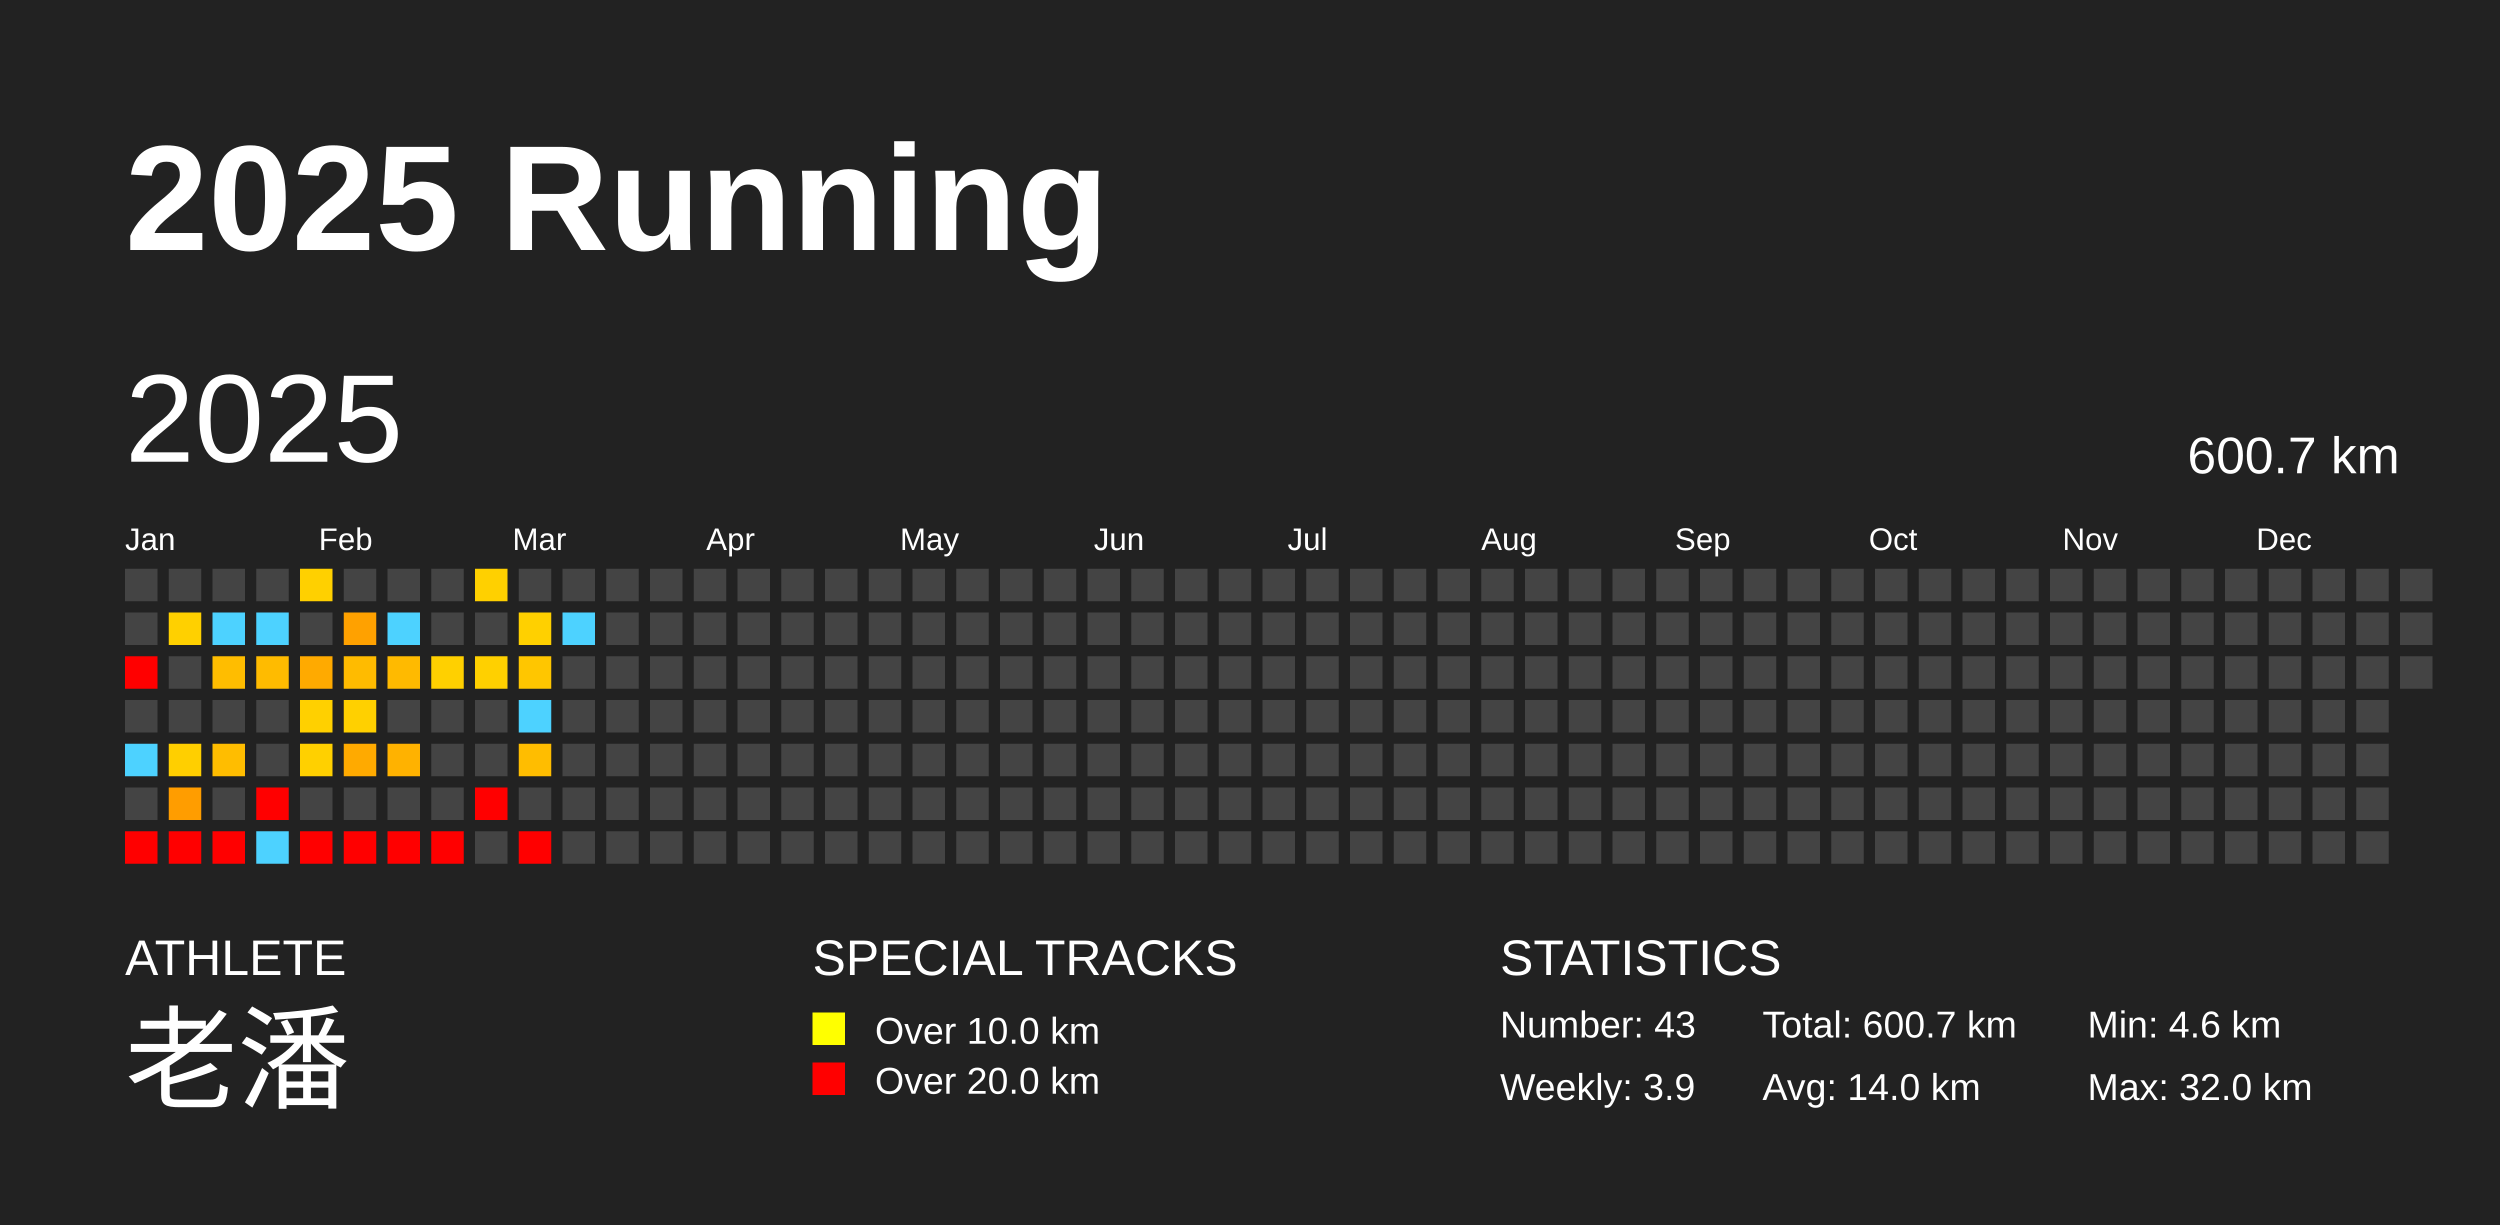
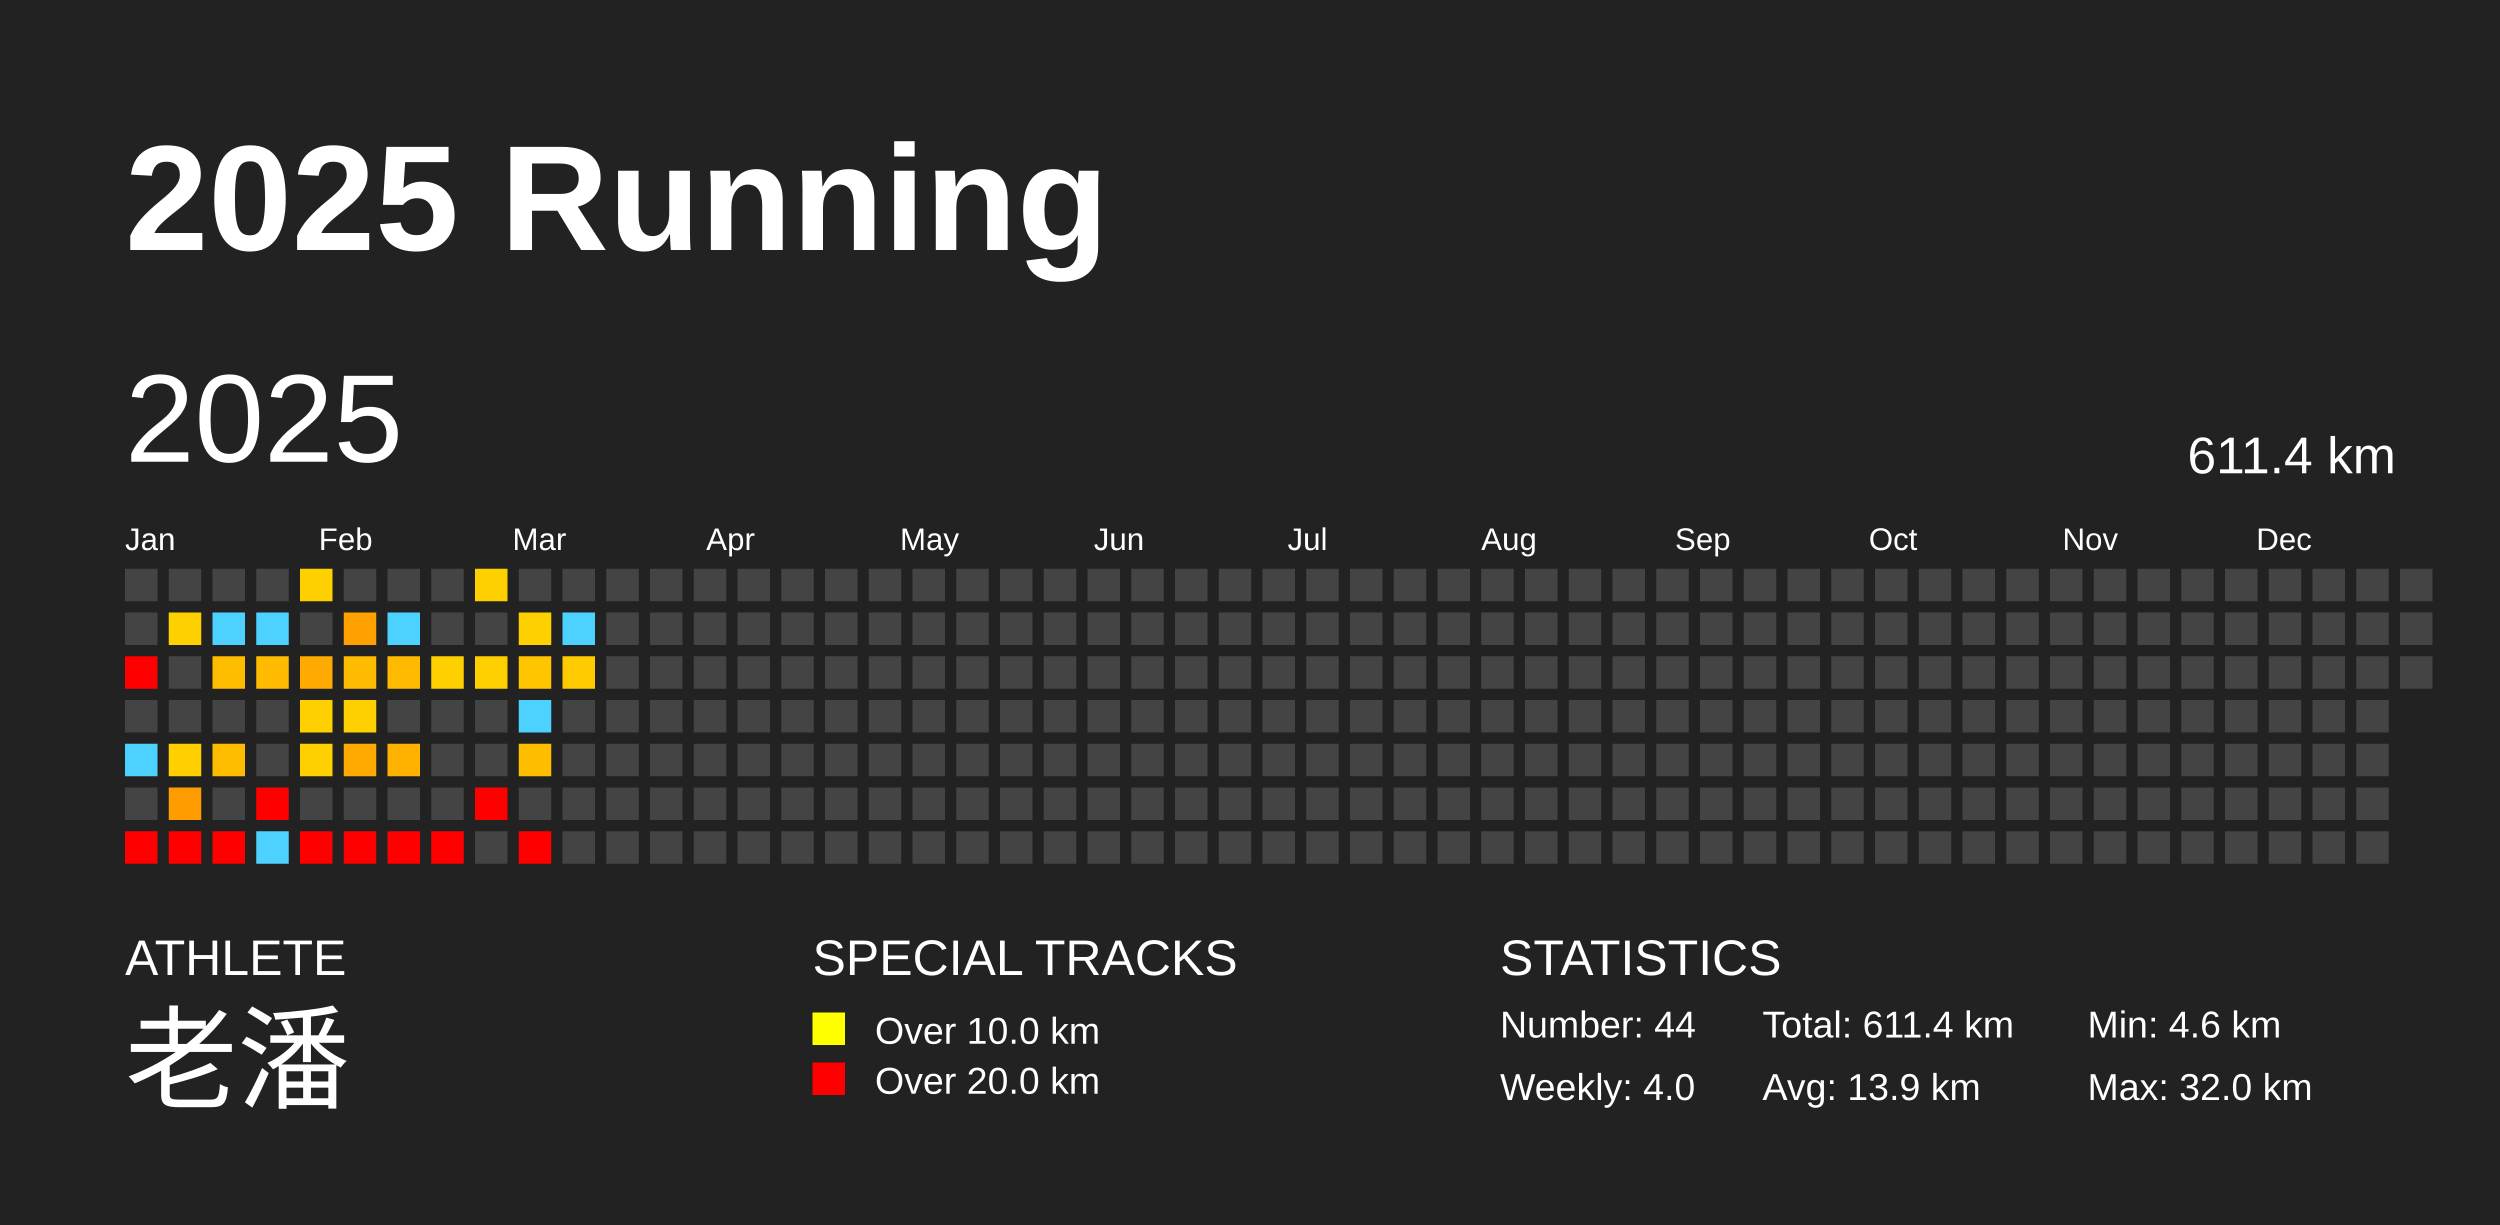
<svg xmlns="http://www.w3.org/2000/svg" baseProfile="full" height="98mm" version="1.1" viewBox="0,0,200,98" width="200mm">
  <defs />
  <rect fill="#222222" height="98" width="200" x="0" y="0" />
  <text fill="#FFFFFF" style="font-size:12px; font-family:Arial; font-weight:bold;" x="10" y="20">2025 Running</text>
  <text fill="#FFFFFF" style="font-size:4px; font-family:Arial" x="10" y="78">ATHLETE</text>
  <text fill="#FFFFFF" style="font-size:9px; font-family:Arial" x="10" y="88">老潘</text>
  <text fill="#FFFFFF" style="font-size:4px; font-family:Arial" x="65" y="78">SPECIAL TRACKS</text>
  <rect fill="yellow" height="2.6" width="2.6" x="65" y="81" />
  <text fill="#FFFFFF" style="font-size:3px; font-family:Arial" x="70" y="83.5">Over 10.0 km</text>
  <rect fill="red" height="2.6" width="2.6" x="65" y="85" />
  <text fill="#FFFFFF" style="font-size:3px; font-family:Arial" x="70" y="87.5">Over 20.0 km</text>
  <text fill="#FFFFFF" style="font-size:4px; font-family:Arial" x="120" y="78">STATISTICS</text>
-   <text fill="#FFFFFF" style="font-size:3px; font-family:Arial" x="120" y="83">Number: 43</text>
-   <text fill="#FFFFFF" style="font-size:3px; font-family:Arial" x="120" y="88">Weekly: 3.9</text>
-   <text fill="#FFFFFF" style="font-size:3px; font-family:Arial" x="141" y="83">Total: 600.7 km</text>
-   <text fill="#FFFFFF" style="font-size:3px; font-family:Arial" x="141" y="88">Avg: 14.0 km</text>
+   <text fill="#FFFFFF" style="font-size:3px; font-family:Arial" x="120" y="83">Number: 44</text>
+   <text fill="#FFFFFF" style="font-size:3px; font-family:Arial" x="120" y="88">Weekly: 4.0</text>
+   <text fill="#FFFFFF" style="font-size:3px; font-family:Arial" x="141" y="83">Total: 611.4 km</text>
+   <text fill="#FFFFFF" style="font-size:3px; font-family:Arial" x="141" y="88">Avg: 13.9 km</text>
  <text fill="#FFFFFF" style="font-size:3px; font-family:Arial" x="167" y="83">Min: 4.6 km</text>
  <text fill="#FFFFFF" style="font-size:3px; font-family:Arial" x="167" y="88">Max: 32.0 km</text>
  <text dominant-baseline="hanging" fill="#FFFFFF" style="font-size:10.0px; font-family:Arial;" x="10" y="30">2025</text>
-   <text dominant-baseline="hanging" fill="#FFFFFF" style="font-size:4.125px; font-family:Arial;" x="175" y="35">600.7 km</text>
+   <text dominant-baseline="hanging" fill="#FFFFFF" style="font-size:4.125px; font-family:Arial;" x="175" y="35">611.4 km</text>
  <text fill="#FFFFFF" style="font-size:2.5px; font-family:Arial" x="10.0" y="44">Jan</text>
  <text fill="#FFFFFF" style="font-size:2.5px; font-family:Arial" x="25.5" y="44">Feb</text>
  <text fill="#FFFFFF" style="font-size:2.5px; font-family:Arial" x="41.0" y="44">Mar</text>
  <text fill="#FFFFFF" style="font-size:2.5px; font-family:Arial" x="56.5" y="44">Apr</text>
  <text fill="#FFFFFF" style="font-size:2.5px; font-family:Arial" x="72.0" y="44">May</text>
  <text fill="#FFFFFF" style="font-size:2.5px; font-family:Arial" x="87.5" y="44">Jun</text>
  <text fill="#FFFFFF" style="font-size:2.5px; font-family:Arial" x="103.0" y="44">Jul</text>
  <text fill="#FFFFFF" style="font-size:2.5px; font-family:Arial" x="118.5" y="44">Aug</text>
  <text fill="#FFFFFF" style="font-size:2.5px; font-family:Arial" x="134.0" y="44">Sep</text>
  <text fill="#FFFFFF" style="font-size:2.5px; font-family:Arial" x="149.5" y="44">Oct</text>
  <text fill="#FFFFFF" style="font-size:2.5px; font-family:Arial" x="165.0" y="44">Nov</text>
  <text fill="#FFFFFF" style="font-size:2.5px; font-family:Arial" x="180.5" y="44">Dec</text>
  <rect fill="#444444" height="2.6" width="2.6" x="10.0" y="45.5" />
  <rect fill="#444444" height="2.6" width="2.6" x="10.0" y="49.0" />
  <rect fill="red" height="2.6" width="2.6" x="10.0" y="52.5" />
  <rect fill="#444444" height="2.6" width="2.6" x="10.0" y="56.0" />
  <rect fill="#4dd2ff" height="2.6" width="2.6" x="10.0" y="59.5" />
  <rect fill="#444444" height="2.6" width="2.6" x="10.0" y="63.0" />
  <rect fill="red" height="2.6" width="2.6" x="10.0" y="66.5" />
  <rect fill="#444444" height="2.6" width="2.6" x="13.5" y="45.5" />
  <rect fill="#ffd000" height="2.6" width="2.6" x="13.5" y="49.0" />
  <rect fill="#444444" height="2.6" width="2.6" x="13.5" y="52.5" />
  <rect fill="#444444" height="2.6" width="2.6" x="13.5" y="56.0" />
  <rect fill="#ffcf00" height="2.6" width="2.6" x="13.5" y="59.5" />
  <rect fill="#ff9d00" height="2.6" width="2.6" x="13.5" y="63.0" />
  <rect fill="red" height="2.6" width="2.6" x="13.5" y="66.5" />
  <rect fill="#444444" height="2.6" width="2.6" x="17.0" y="45.5" />
  <rect fill="#4dd2ff" height="2.6" width="2.6" x="17.0" y="49.0" />
  <rect fill="#ffbd00" height="2.6" width="2.6" x="17.0" y="52.5" />
  <rect fill="#444444" height="2.6" width="2.6" x="17.0" y="56.0" />
  <rect fill="#ffbd00" height="2.6" width="2.6" x="17.0" y="59.5" />
  <rect fill="#444444" height="2.6" width="2.6" x="17.0" y="63.0" />
  <rect fill="red" height="2.6" width="2.6" x="17.0" y="66.5" />
  <rect fill="#444444" height="2.6" width="2.6" x="20.5" y="45.5" />
  <rect fill="#4dd2ff" height="2.6" width="2.6" x="20.5" y="49.0" />
  <rect fill="#ffbb00" height="2.6" width="2.6" x="20.5" y="52.5" />
  <rect fill="#444444" height="2.6" width="2.6" x="20.5" y="56.0" />
  <rect fill="#444444" height="2.6" width="2.6" x="20.5" y="59.5" />
  <rect fill="red" height="2.6" width="2.6" x="20.5" y="63.0" />
  <rect fill="#4dd2ff" height="2.6" width="2.6" x="20.5" y="66.5" />
  <rect fill="#ffd000" height="2.6" width="2.6" x="24.0" y="45.5" />
  <rect fill="#444444" height="2.6" width="2.6" x="24.0" y="49.0" />
  <rect fill="#ffaa00" height="2.6" width="2.6" x="24.0" y="52.5" />
  <rect fill="#ffd000" height="2.6" width="2.6" x="24.0" y="56.0" />
  <rect fill="#ffd000" height="2.6" width="2.6" x="24.0" y="59.5" />
  <rect fill="#444444" height="2.6" width="2.6" x="24.0" y="63.0" />
  <rect fill="red" height="2.6" width="2.6" x="24.0" y="66.5" />
  <rect fill="#444444" height="2.6" width="2.6" x="27.5" y="45.5" />
  <rect fill="#ffa100" height="2.6" width="2.6" x="27.5" y="49.0" />
  <rect fill="#ffbb00" height="2.6" width="2.6" x="27.5" y="52.5" />
  <rect fill="#ffd000" height="2.6" width="2.6" x="27.5" y="56.0" />
  <rect fill="#ffaa00" height="2.6" width="2.6" x="27.5" y="59.5" />
  <rect fill="#444444" height="2.6" width="2.6" x="27.5" y="63.0" />
  <rect fill="red" height="2.6" width="2.6" x="27.5" y="66.5" />
  <rect fill="#444444" height="2.6" width="2.6" x="31.0" y="45.5" />
  <rect fill="#4dd2ff" height="2.6" width="2.6" x="31.0" y="49.0" />
  <rect fill="#ffba00" height="2.6" width="2.6" x="31.0" y="52.5" />
  <rect fill="#444444" height="2.6" width="2.6" x="31.0" y="56.0" />
  <rect fill="#ffb200" height="2.6" width="2.6" x="31.0" y="59.5" />
  <rect fill="#444444" height="2.6" width="2.6" x="31.0" y="63.0" />
  <rect fill="red" height="2.6" width="2.6" x="31.0" y="66.5" />
  <rect fill="#444444" height="2.6" width="2.6" x="34.5" y="45.5" />
  <rect fill="#444444" height="2.6" width="2.6" x="34.5" y="49.0" />
  <rect fill="#ffd000" height="2.6" width="2.6" x="34.5" y="52.5" />
  <rect fill="#444444" height="2.6" width="2.6" x="34.5" y="56.0" />
  <rect fill="#444444" height="2.6" width="2.6" x="34.5" y="59.5" />
  <rect fill="#444444" height="2.6" width="2.6" x="34.5" y="63.0" />
  <rect fill="red" height="2.6" width="2.6" x="34.5" y="66.5" />
  <rect fill="#ffd000" height="2.6" width="2.6" x="38.0" y="45.5" />
  <rect fill="#444444" height="2.6" width="2.6" x="38.0" y="49.0" />
  <rect fill="#ffd000" height="2.6" width="2.6" x="38.0" y="52.5" />
  <rect fill="#444444" height="2.6" width="2.6" x="38.0" y="56.0" />
  <rect fill="#444444" height="2.6" width="2.6" x="38.0" y="59.5" />
  <rect fill="red" height="2.6" width="2.6" x="38.0" y="63.0" />
  <rect fill="#444444" height="2.6" width="2.6" x="38.0" y="66.5" />
  <rect fill="#444444" height="2.6" width="2.6" x="41.5" y="45.5" />
  <rect fill="#ffd000" height="2.6" width="2.6" x="41.5" y="49.0" />
  <rect fill="#ffc600" height="2.6" width="2.6" x="41.5" y="52.5" />
  <rect fill="#4dd2ff" height="2.6" width="2.6" x="41.5" y="56.0" />
  <rect fill="#ffbd00" height="2.6" width="2.6" x="41.5" y="59.5" />
  <rect fill="#444444" height="2.6" width="2.6" x="41.5" y="63.0" />
  <rect fill="red" height="2.6" width="2.6" x="41.5" y="66.5" />
  <rect fill="#444444" height="2.6" width="2.6" x="45.0" y="45.5" />
  <rect fill="#4dd2ff" height="2.6" width="2.6" x="45.0" y="49.0" />
-   <rect fill="#444444" height="2.6" width="2.6" x="45.0" y="52.5" />
+   <rect fill="#ffca00" height="2.6" width="2.6" x="45.0" y="52.5" />
  <rect fill="#444444" height="2.6" width="2.6" x="45.0" y="56.0" />
  <rect fill="#444444" height="2.6" width="2.6" x="45.0" y="59.5" />
  <rect fill="#444444" height="2.6" width="2.6" x="45.0" y="63.0" />
  <rect fill="#444444" height="2.6" width="2.6" x="45.0" y="66.5" />
  <rect fill="#444444" height="2.6" width="2.6" x="48.5" y="45.5" />
  <rect fill="#444444" height="2.6" width="2.6" x="48.5" y="49.0" />
  <rect fill="#444444" height="2.6" width="2.6" x="48.5" y="52.5" />
  <rect fill="#444444" height="2.6" width="2.6" x="48.5" y="56.0" />
  <rect fill="#444444" height="2.6" width="2.6" x="48.5" y="59.5" />
  <rect fill="#444444" height="2.6" width="2.6" x="48.5" y="63.0" />
  <rect fill="#444444" height="2.6" width="2.6" x="48.5" y="66.5" />
  <rect fill="#444444" height="2.6" width="2.6" x="52.0" y="45.5" />
  <rect fill="#444444" height="2.6" width="2.6" x="52.0" y="49.0" />
  <rect fill="#444444" height="2.6" width="2.6" x="52.0" y="52.5" />
  <rect fill="#444444" height="2.6" width="2.6" x="52.0" y="56.0" />
  <rect fill="#444444" height="2.6" width="2.6" x="52.0" y="59.5" />
  <rect fill="#444444" height="2.6" width="2.6" x="52.0" y="63.0" />
  <rect fill="#444444" height="2.6" width="2.6" x="52.0" y="66.5" />
  <rect fill="#444444" height="2.6" width="2.6" x="55.5" y="45.5" />
  <rect fill="#444444" height="2.6" width="2.6" x="55.5" y="49.0" />
  <rect fill="#444444" height="2.6" width="2.6" x="55.5" y="52.5" />
  <rect fill="#444444" height="2.6" width="2.6" x="55.5" y="56.0" />
  <rect fill="#444444" height="2.6" width="2.6" x="55.5" y="59.5" />
  <rect fill="#444444" height="2.6" width="2.6" x="55.5" y="63.0" />
  <rect fill="#444444" height="2.6" width="2.6" x="55.5" y="66.5" />
  <rect fill="#444444" height="2.6" width="2.6" x="59.0" y="45.5" />
  <rect fill="#444444" height="2.6" width="2.6" x="59.0" y="49.0" />
  <rect fill="#444444" height="2.6" width="2.6" x="59.0" y="52.5" />
  <rect fill="#444444" height="2.6" width="2.6" x="59.0" y="56.0" />
  <rect fill="#444444" height="2.6" width="2.6" x="59.0" y="59.5" />
  <rect fill="#444444" height="2.6" width="2.6" x="59.0" y="63.0" />
  <rect fill="#444444" height="2.6" width="2.6" x="59.0" y="66.5" />
  <rect fill="#444444" height="2.6" width="2.6" x="62.5" y="45.5" />
  <rect fill="#444444" height="2.6" width="2.6" x="62.5" y="49.0" />
  <rect fill="#444444" height="2.6" width="2.6" x="62.5" y="52.5" />
  <rect fill="#444444" height="2.6" width="2.6" x="62.5" y="56.0" />
  <rect fill="#444444" height="2.6" width="2.6" x="62.5" y="59.5" />
  <rect fill="#444444" height="2.6" width="2.6" x="62.5" y="63.0" />
  <rect fill="#444444" height="2.6" width="2.6" x="62.5" y="66.5" />
  <rect fill="#444444" height="2.6" width="2.6" x="66.0" y="45.5" />
  <rect fill="#444444" height="2.6" width="2.6" x="66.0" y="49.0" />
  <rect fill="#444444" height="2.6" width="2.6" x="66.0" y="52.5" />
  <rect fill="#444444" height="2.6" width="2.6" x="66.0" y="56.0" />
  <rect fill="#444444" height="2.6" width="2.6" x="66.0" y="59.5" />
  <rect fill="#444444" height="2.6" width="2.6" x="66.0" y="63.0" />
  <rect fill="#444444" height="2.6" width="2.6" x="66.0" y="66.5" />
  <rect fill="#444444" height="2.6" width="2.6" x="69.5" y="45.5" />
  <rect fill="#444444" height="2.6" width="2.6" x="69.5" y="49.0" />
  <rect fill="#444444" height="2.6" width="2.6" x="69.5" y="52.5" />
  <rect fill="#444444" height="2.6" width="2.6" x="69.5" y="56.0" />
  <rect fill="#444444" height="2.6" width="2.6" x="69.5" y="59.5" />
  <rect fill="#444444" height="2.6" width="2.6" x="69.5" y="63.0" />
  <rect fill="#444444" height="2.6" width="2.6" x="69.5" y="66.5" />
  <rect fill="#444444" height="2.6" width="2.6" x="73.0" y="45.5" />
  <rect fill="#444444" height="2.6" width="2.6" x="73.0" y="49.0" />
  <rect fill="#444444" height="2.6" width="2.6" x="73.0" y="52.5" />
  <rect fill="#444444" height="2.6" width="2.6" x="73.0" y="56.0" />
  <rect fill="#444444" height="2.6" width="2.6" x="73.0" y="59.5" />
  <rect fill="#444444" height="2.6" width="2.6" x="73.0" y="63.0" />
  <rect fill="#444444" height="2.6" width="2.6" x="73.0" y="66.5" />
  <rect fill="#444444" height="2.6" width="2.6" x="76.5" y="45.5" />
  <rect fill="#444444" height="2.6" width="2.6" x="76.5" y="49.0" />
  <rect fill="#444444" height="2.6" width="2.6" x="76.5" y="52.5" />
  <rect fill="#444444" height="2.6" width="2.6" x="76.5" y="56.0" />
  <rect fill="#444444" height="2.6" width="2.6" x="76.5" y="59.5" />
  <rect fill="#444444" height="2.6" width="2.6" x="76.5" y="63.0" />
  <rect fill="#444444" height="2.6" width="2.6" x="76.5" y="66.5" />
  <rect fill="#444444" height="2.6" width="2.6" x="80.0" y="45.5" />
  <rect fill="#444444" height="2.6" width="2.6" x="80.0" y="49.0" />
  <rect fill="#444444" height="2.6" width="2.6" x="80.0" y="52.5" />
  <rect fill="#444444" height="2.6" width="2.6" x="80.0" y="56.0" />
  <rect fill="#444444" height="2.6" width="2.6" x="80.0" y="59.5" />
  <rect fill="#444444" height="2.6" width="2.6" x="80.0" y="63.0" />
  <rect fill="#444444" height="2.6" width="2.6" x="80.0" y="66.5" />
  <rect fill="#444444" height="2.6" width="2.6" x="83.5" y="45.5" />
  <rect fill="#444444" height="2.6" width="2.6" x="83.5" y="49.0" />
  <rect fill="#444444" height="2.6" width="2.6" x="83.5" y="52.5" />
  <rect fill="#444444" height="2.6" width="2.6" x="83.5" y="56.0" />
  <rect fill="#444444" height="2.6" width="2.6" x="83.5" y="59.5" />
  <rect fill="#444444" height="2.6" width="2.6" x="83.5" y="63.0" />
  <rect fill="#444444" height="2.6" width="2.6" x="83.5" y="66.5" />
  <rect fill="#444444" height="2.6" width="2.6" x="87.0" y="45.5" />
  <rect fill="#444444" height="2.6" width="2.6" x="87.0" y="49.0" />
  <rect fill="#444444" height="2.6" width="2.6" x="87.0" y="52.5" />
  <rect fill="#444444" height="2.6" width="2.6" x="87.0" y="56.0" />
  <rect fill="#444444" height="2.6" width="2.6" x="87.0" y="59.5" />
  <rect fill="#444444" height="2.6" width="2.6" x="87.0" y="63.0" />
  <rect fill="#444444" height="2.6" width="2.6" x="87.0" y="66.5" />
  <rect fill="#444444" height="2.6" width="2.6" x="90.5" y="45.5" />
  <rect fill="#444444" height="2.6" width="2.6" x="90.5" y="49.0" />
  <rect fill="#444444" height="2.6" width="2.6" x="90.5" y="52.5" />
  <rect fill="#444444" height="2.6" width="2.6" x="90.5" y="56.0" />
  <rect fill="#444444" height="2.6" width="2.6" x="90.5" y="59.5" />
  <rect fill="#444444" height="2.6" width="2.6" x="90.5" y="63.0" />
  <rect fill="#444444" height="2.6" width="2.6" x="90.5" y="66.5" />
  <rect fill="#444444" height="2.6" width="2.6" x="94.0" y="45.5" />
  <rect fill="#444444" height="2.6" width="2.6" x="94.0" y="49.0" />
  <rect fill="#444444" height="2.6" width="2.6" x="94.0" y="52.5" />
  <rect fill="#444444" height="2.6" width="2.6" x="94.0" y="56.0" />
  <rect fill="#444444" height="2.6" width="2.6" x="94.0" y="59.5" />
  <rect fill="#444444" height="2.6" width="2.6" x="94.0" y="63.0" />
  <rect fill="#444444" height="2.6" width="2.6" x="94.0" y="66.5" />
  <rect fill="#444444" height="2.6" width="2.6" x="97.5" y="45.5" />
  <rect fill="#444444" height="2.6" width="2.6" x="97.5" y="49.0" />
  <rect fill="#444444" height="2.6" width="2.6" x="97.5" y="52.5" />
  <rect fill="#444444" height="2.6" width="2.6" x="97.5" y="56.0" />
  <rect fill="#444444" height="2.6" width="2.6" x="97.5" y="59.5" />
  <rect fill="#444444" height="2.6" width="2.6" x="97.5" y="63.0" />
  <rect fill="#444444" height="2.6" width="2.6" x="97.5" y="66.5" />
  <rect fill="#444444" height="2.6" width="2.6" x="101.0" y="45.5" />
  <rect fill="#444444" height="2.6" width="2.6" x="101.0" y="49.0" />
  <rect fill="#444444" height="2.6" width="2.6" x="101.0" y="52.5" />
  <rect fill="#444444" height="2.6" width="2.6" x="101.0" y="56.0" />
  <rect fill="#444444" height="2.6" width="2.6" x="101.0" y="59.5" />
  <rect fill="#444444" height="2.6" width="2.6" x="101.0" y="63.0" />
  <rect fill="#444444" height="2.6" width="2.6" x="101.0" y="66.5" />
  <rect fill="#444444" height="2.6" width="2.6" x="104.5" y="45.5" />
  <rect fill="#444444" height="2.6" width="2.6" x="104.5" y="49.0" />
  <rect fill="#444444" height="2.6" width="2.6" x="104.5" y="52.5" />
  <rect fill="#444444" height="2.6" width="2.6" x="104.5" y="56.0" />
  <rect fill="#444444" height="2.6" width="2.6" x="104.5" y="59.5" />
  <rect fill="#444444" height="2.6" width="2.6" x="104.5" y="63.0" />
  <rect fill="#444444" height="2.6" width="2.6" x="104.5" y="66.5" />
  <rect fill="#444444" height="2.6" width="2.6" x="108.0" y="45.5" />
  <rect fill="#444444" height="2.6" width="2.6" x="108.0" y="49.0" />
  <rect fill="#444444" height="2.6" width="2.6" x="108.0" y="52.5" />
  <rect fill="#444444" height="2.6" width="2.6" x="108.0" y="56.0" />
  <rect fill="#444444" height="2.6" width="2.6" x="108.0" y="59.5" />
  <rect fill="#444444" height="2.6" width="2.6" x="108.0" y="63.0" />
  <rect fill="#444444" height="2.6" width="2.6" x="108.0" y="66.5" />
  <rect fill="#444444" height="2.6" width="2.6" x="111.5" y="45.5" />
  <rect fill="#444444" height="2.6" width="2.6" x="111.5" y="49.0" />
  <rect fill="#444444" height="2.6" width="2.6" x="111.5" y="52.5" />
  <rect fill="#444444" height="2.6" width="2.6" x="111.5" y="56.0" />
  <rect fill="#444444" height="2.6" width="2.6" x="111.5" y="59.5" />
  <rect fill="#444444" height="2.6" width="2.6" x="111.5" y="63.0" />
  <rect fill="#444444" height="2.6" width="2.6" x="111.5" y="66.5" />
  <rect fill="#444444" height="2.6" width="2.6" x="115.0" y="45.5" />
  <rect fill="#444444" height="2.6" width="2.6" x="115.0" y="49.0" />
  <rect fill="#444444" height="2.6" width="2.6" x="115.0" y="52.5" />
  <rect fill="#444444" height="2.6" width="2.6" x="115.0" y="56.0" />
  <rect fill="#444444" height="2.6" width="2.6" x="115.0" y="59.5" />
  <rect fill="#444444" height="2.6" width="2.6" x="115.0" y="63.0" />
  <rect fill="#444444" height="2.6" width="2.6" x="115.0" y="66.5" />
  <rect fill="#444444" height="2.6" width="2.6" x="118.5" y="45.5" />
  <rect fill="#444444" height="2.6" width="2.6" x="118.5" y="49.0" />
  <rect fill="#444444" height="2.6" width="2.6" x="118.5" y="52.5" />
  <rect fill="#444444" height="2.6" width="2.6" x="118.5" y="56.0" />
  <rect fill="#444444" height="2.6" width="2.6" x="118.5" y="59.5" />
  <rect fill="#444444" height="2.6" width="2.6" x="118.5" y="63.0" />
  <rect fill="#444444" height="2.6" width="2.6" x="118.5" y="66.5" />
  <rect fill="#444444" height="2.6" width="2.6" x="122.0" y="45.5" />
  <rect fill="#444444" height="2.6" width="2.6" x="122.0" y="49.0" />
  <rect fill="#444444" height="2.6" width="2.6" x="122.0" y="52.5" />
  <rect fill="#444444" height="2.6" width="2.6" x="122.0" y="56.0" />
  <rect fill="#444444" height="2.6" width="2.6" x="122.0" y="59.5" />
  <rect fill="#444444" height="2.6" width="2.6" x="122.0" y="63.0" />
  <rect fill="#444444" height="2.6" width="2.6" x="122.0" y="66.5" />
  <rect fill="#444444" height="2.6" width="2.6" x="125.5" y="45.5" />
  <rect fill="#444444" height="2.6" width="2.6" x="125.5" y="49.0" />
  <rect fill="#444444" height="2.6" width="2.6" x="125.5" y="52.5" />
  <rect fill="#444444" height="2.6" width="2.6" x="125.5" y="56.0" />
  <rect fill="#444444" height="2.6" width="2.6" x="125.5" y="59.5" />
  <rect fill="#444444" height="2.6" width="2.6" x="125.5" y="63.0" />
  <rect fill="#444444" height="2.6" width="2.6" x="125.5" y="66.5" />
  <rect fill="#444444" height="2.6" width="2.6" x="129.0" y="45.5" />
  <rect fill="#444444" height="2.6" width="2.6" x="129.0" y="49.0" />
  <rect fill="#444444" height="2.6" width="2.6" x="129.0" y="52.5" />
  <rect fill="#444444" height="2.6" width="2.6" x="129.0" y="56.0" />
  <rect fill="#444444" height="2.6" width="2.6" x="129.0" y="59.5" />
  <rect fill="#444444" height="2.6" width="2.6" x="129.0" y="63.0" />
  <rect fill="#444444" height="2.6" width="2.6" x="129.0" y="66.5" />
  <rect fill="#444444" height="2.6" width="2.6" x="132.5" y="45.5" />
  <rect fill="#444444" height="2.6" width="2.6" x="132.5" y="49.0" />
  <rect fill="#444444" height="2.6" width="2.6" x="132.5" y="52.5" />
  <rect fill="#444444" height="2.6" width="2.6" x="132.5" y="56.0" />
  <rect fill="#444444" height="2.6" width="2.6" x="132.5" y="59.5" />
  <rect fill="#444444" height="2.6" width="2.6" x="132.5" y="63.0" />
  <rect fill="#444444" height="2.6" width="2.6" x="132.5" y="66.5" />
  <rect fill="#444444" height="2.6" width="2.6" x="136.0" y="45.5" />
  <rect fill="#444444" height="2.6" width="2.6" x="136.0" y="49.0" />
  <rect fill="#444444" height="2.6" width="2.6" x="136.0" y="52.5" />
  <rect fill="#444444" height="2.6" width="2.6" x="136.0" y="56.0" />
  <rect fill="#444444" height="2.6" width="2.6" x="136.0" y="59.5" />
  <rect fill="#444444" height="2.6" width="2.6" x="136.0" y="63.0" />
  <rect fill="#444444" height="2.6" width="2.6" x="136.0" y="66.5" />
  <rect fill="#444444" height="2.6" width="2.6" x="139.5" y="45.5" />
  <rect fill="#444444" height="2.6" width="2.6" x="139.5" y="49.0" />
  <rect fill="#444444" height="2.6" width="2.6" x="139.5" y="52.5" />
  <rect fill="#444444" height="2.6" width="2.6" x="139.5" y="56.0" />
  <rect fill="#444444" height="2.6" width="2.6" x="139.5" y="59.5" />
  <rect fill="#444444" height="2.6" width="2.6" x="139.5" y="63.0" />
  <rect fill="#444444" height="2.6" width="2.6" x="139.5" y="66.5" />
  <rect fill="#444444" height="2.6" width="2.6" x="143.0" y="45.5" />
  <rect fill="#444444" height="2.6" width="2.6" x="143.0" y="49.0" />
  <rect fill="#444444" height="2.6" width="2.6" x="143.0" y="52.5" />
  <rect fill="#444444" height="2.6" width="2.6" x="143.0" y="56.0" />
  <rect fill="#444444" height="2.6" width="2.6" x="143.0" y="59.5" />
  <rect fill="#444444" height="2.6" width="2.6" x="143.0" y="63.0" />
  <rect fill="#444444" height="2.6" width="2.6" x="143.0" y="66.5" />
  <rect fill="#444444" height="2.6" width="2.6" x="146.5" y="45.5" />
  <rect fill="#444444" height="2.6" width="2.6" x="146.5" y="49.0" />
  <rect fill="#444444" height="2.6" width="2.6" x="146.5" y="52.5" />
  <rect fill="#444444" height="2.6" width="2.6" x="146.5" y="56.0" />
  <rect fill="#444444" height="2.6" width="2.6" x="146.5" y="59.5" />
  <rect fill="#444444" height="2.6" width="2.6" x="146.5" y="63.0" />
  <rect fill="#444444" height="2.6" width="2.6" x="146.5" y="66.5" />
  <rect fill="#444444" height="2.6" width="2.6" x="150.0" y="45.5" />
  <rect fill="#444444" height="2.6" width="2.6" x="150.0" y="49.0" />
  <rect fill="#444444" height="2.6" width="2.6" x="150.0" y="52.5" />
  <rect fill="#444444" height="2.6" width="2.6" x="150.0" y="56.0" />
  <rect fill="#444444" height="2.6" width="2.6" x="150.0" y="59.5" />
  <rect fill="#444444" height="2.6" width="2.6" x="150.0" y="63.0" />
  <rect fill="#444444" height="2.6" width="2.6" x="150.0" y="66.5" />
  <rect fill="#444444" height="2.6" width="2.6" x="153.5" y="45.5" />
  <rect fill="#444444" height="2.6" width="2.6" x="153.5" y="49.0" />
  <rect fill="#444444" height="2.6" width="2.6" x="153.5" y="52.5" />
  <rect fill="#444444" height="2.6" width="2.6" x="153.5" y="56.0" />
  <rect fill="#444444" height="2.6" width="2.6" x="153.5" y="59.5" />
  <rect fill="#444444" height="2.6" width="2.6" x="153.5" y="63.0" />
  <rect fill="#444444" height="2.6" width="2.6" x="153.5" y="66.5" />
  <rect fill="#444444" height="2.6" width="2.6" x="157.0" y="45.5" />
  <rect fill="#444444" height="2.6" width="2.6" x="157.0" y="49.0" />
  <rect fill="#444444" height="2.6" width="2.6" x="157.0" y="52.5" />
  <rect fill="#444444" height="2.6" width="2.6" x="157.0" y="56.0" />
  <rect fill="#444444" height="2.6" width="2.6" x="157.0" y="59.5" />
  <rect fill="#444444" height="2.6" width="2.6" x="157.0" y="63.0" />
  <rect fill="#444444" height="2.6" width="2.6" x="157.0" y="66.5" />
  <rect fill="#444444" height="2.6" width="2.6" x="160.5" y="45.5" />
  <rect fill="#444444" height="2.6" width="2.6" x="160.5" y="49.0" />
  <rect fill="#444444" height="2.6" width="2.6" x="160.5" y="52.5" />
  <rect fill="#444444" height="2.6" width="2.6" x="160.5" y="56.0" />
  <rect fill="#444444" height="2.6" width="2.6" x="160.5" y="59.5" />
  <rect fill="#444444" height="2.6" width="2.6" x="160.5" y="63.0" />
  <rect fill="#444444" height="2.6" width="2.6" x="160.5" y="66.5" />
  <rect fill="#444444" height="2.6" width="2.6" x="164.0" y="45.5" />
  <rect fill="#444444" height="2.6" width="2.6" x="164.0" y="49.0" />
  <rect fill="#444444" height="2.6" width="2.6" x="164.0" y="52.5" />
  <rect fill="#444444" height="2.6" width="2.6" x="164.0" y="56.0" />
  <rect fill="#444444" height="2.6" width="2.6" x="164.0" y="59.5" />
  <rect fill="#444444" height="2.6" width="2.6" x="164.0" y="63.0" />
  <rect fill="#444444" height="2.6" width="2.6" x="164.0" y="66.5" />
  <rect fill="#444444" height="2.6" width="2.6" x="167.5" y="45.5" />
  <rect fill="#444444" height="2.6" width="2.6" x="167.5" y="49.0" />
  <rect fill="#444444" height="2.6" width="2.6" x="167.5" y="52.5" />
  <rect fill="#444444" height="2.6" width="2.6" x="167.5" y="56.0" />
  <rect fill="#444444" height="2.6" width="2.6" x="167.5" y="59.5" />
  <rect fill="#444444" height="2.6" width="2.6" x="167.5" y="63.0" />
  <rect fill="#444444" height="2.6" width="2.6" x="167.5" y="66.5" />
  <rect fill="#444444" height="2.6" width="2.6" x="171.0" y="45.5" />
  <rect fill="#444444" height="2.6" width="2.6" x="171.0" y="49.0" />
  <rect fill="#444444" height="2.6" width="2.6" x="171.0" y="52.5" />
  <rect fill="#444444" height="2.6" width="2.6" x="171.0" y="56.0" />
  <rect fill="#444444" height="2.6" width="2.6" x="171.0" y="59.5" />
  <rect fill="#444444" height="2.6" width="2.6" x="171.0" y="63.0" />
  <rect fill="#444444" height="2.6" width="2.6" x="171.0" y="66.5" />
  <rect fill="#444444" height="2.6" width="2.6" x="174.5" y="45.5" />
  <rect fill="#444444" height="2.6" width="2.6" x="174.5" y="49.0" />
  <rect fill="#444444" height="2.6" width="2.6" x="174.5" y="52.5" />
  <rect fill="#444444" height="2.6" width="2.6" x="174.5" y="56.0" />
  <rect fill="#444444" height="2.6" width="2.6" x="174.5" y="59.5" />
  <rect fill="#444444" height="2.6" width="2.6" x="174.5" y="63.0" />
  <rect fill="#444444" height="2.6" width="2.6" x="174.5" y="66.5" />
  <rect fill="#444444" height="2.6" width="2.6" x="178.0" y="45.5" />
  <rect fill="#444444" height="2.6" width="2.6" x="178.0" y="49.0" />
  <rect fill="#444444" height="2.6" width="2.6" x="178.0" y="52.5" />
  <rect fill="#444444" height="2.6" width="2.6" x="178.0" y="56.0" />
  <rect fill="#444444" height="2.6" width="2.6" x="178.0" y="59.5" />
  <rect fill="#444444" height="2.6" width="2.6" x="178.0" y="63.0" />
  <rect fill="#444444" height="2.6" width="2.6" x="178.0" y="66.5" />
  <rect fill="#444444" height="2.6" width="2.6" x="181.5" y="45.5" />
  <rect fill="#444444" height="2.6" width="2.6" x="181.5" y="49.0" />
  <rect fill="#444444" height="2.6" width="2.6" x="181.5" y="52.5" />
  <rect fill="#444444" height="2.6" width="2.6" x="181.5" y="56.0" />
  <rect fill="#444444" height="2.6" width="2.6" x="181.5" y="59.5" />
  <rect fill="#444444" height="2.6" width="2.6" x="181.5" y="63.0" />
  <rect fill="#444444" height="2.6" width="2.6" x="181.5" y="66.5" />
  <rect fill="#444444" height="2.6" width="2.6" x="185.0" y="45.5" />
  <rect fill="#444444" height="2.6" width="2.6" x="185.0" y="49.0" />
  <rect fill="#444444" height="2.6" width="2.6" x="185.0" y="52.5" />
  <rect fill="#444444" height="2.6" width="2.6" x="185.0" y="56.0" />
  <rect fill="#444444" height="2.6" width="2.6" x="185.0" y="59.5" />
  <rect fill="#444444" height="2.6" width="2.6" x="185.0" y="63.0" />
  <rect fill="#444444" height="2.6" width="2.6" x="185.0" y="66.5" />
  <rect fill="#444444" height="2.6" width="2.6" x="188.5" y="45.5" />
  <rect fill="#444444" height="2.6" width="2.6" x="188.5" y="49.0" />
  <rect fill="#444444" height="2.6" width="2.6" x="188.5" y="52.5" />
  <rect fill="#444444" height="2.6" width="2.6" x="188.5" y="56.0" />
  <rect fill="#444444" height="2.6" width="2.6" x="188.5" y="59.5" />
  <rect fill="#444444" height="2.6" width="2.6" x="188.5" y="63.0" />
  <rect fill="#444444" height="2.6" width="2.6" x="188.5" y="66.5" />
  <rect fill="#444444" height="2.6" width="2.6" x="192.0" y="45.5" />
  <rect fill="#444444" height="2.6" width="2.6" x="192.0" y="49.0" />
  <rect fill="#444444" height="2.6" width="2.6" x="192.0" y="52.5" />
</svg>
